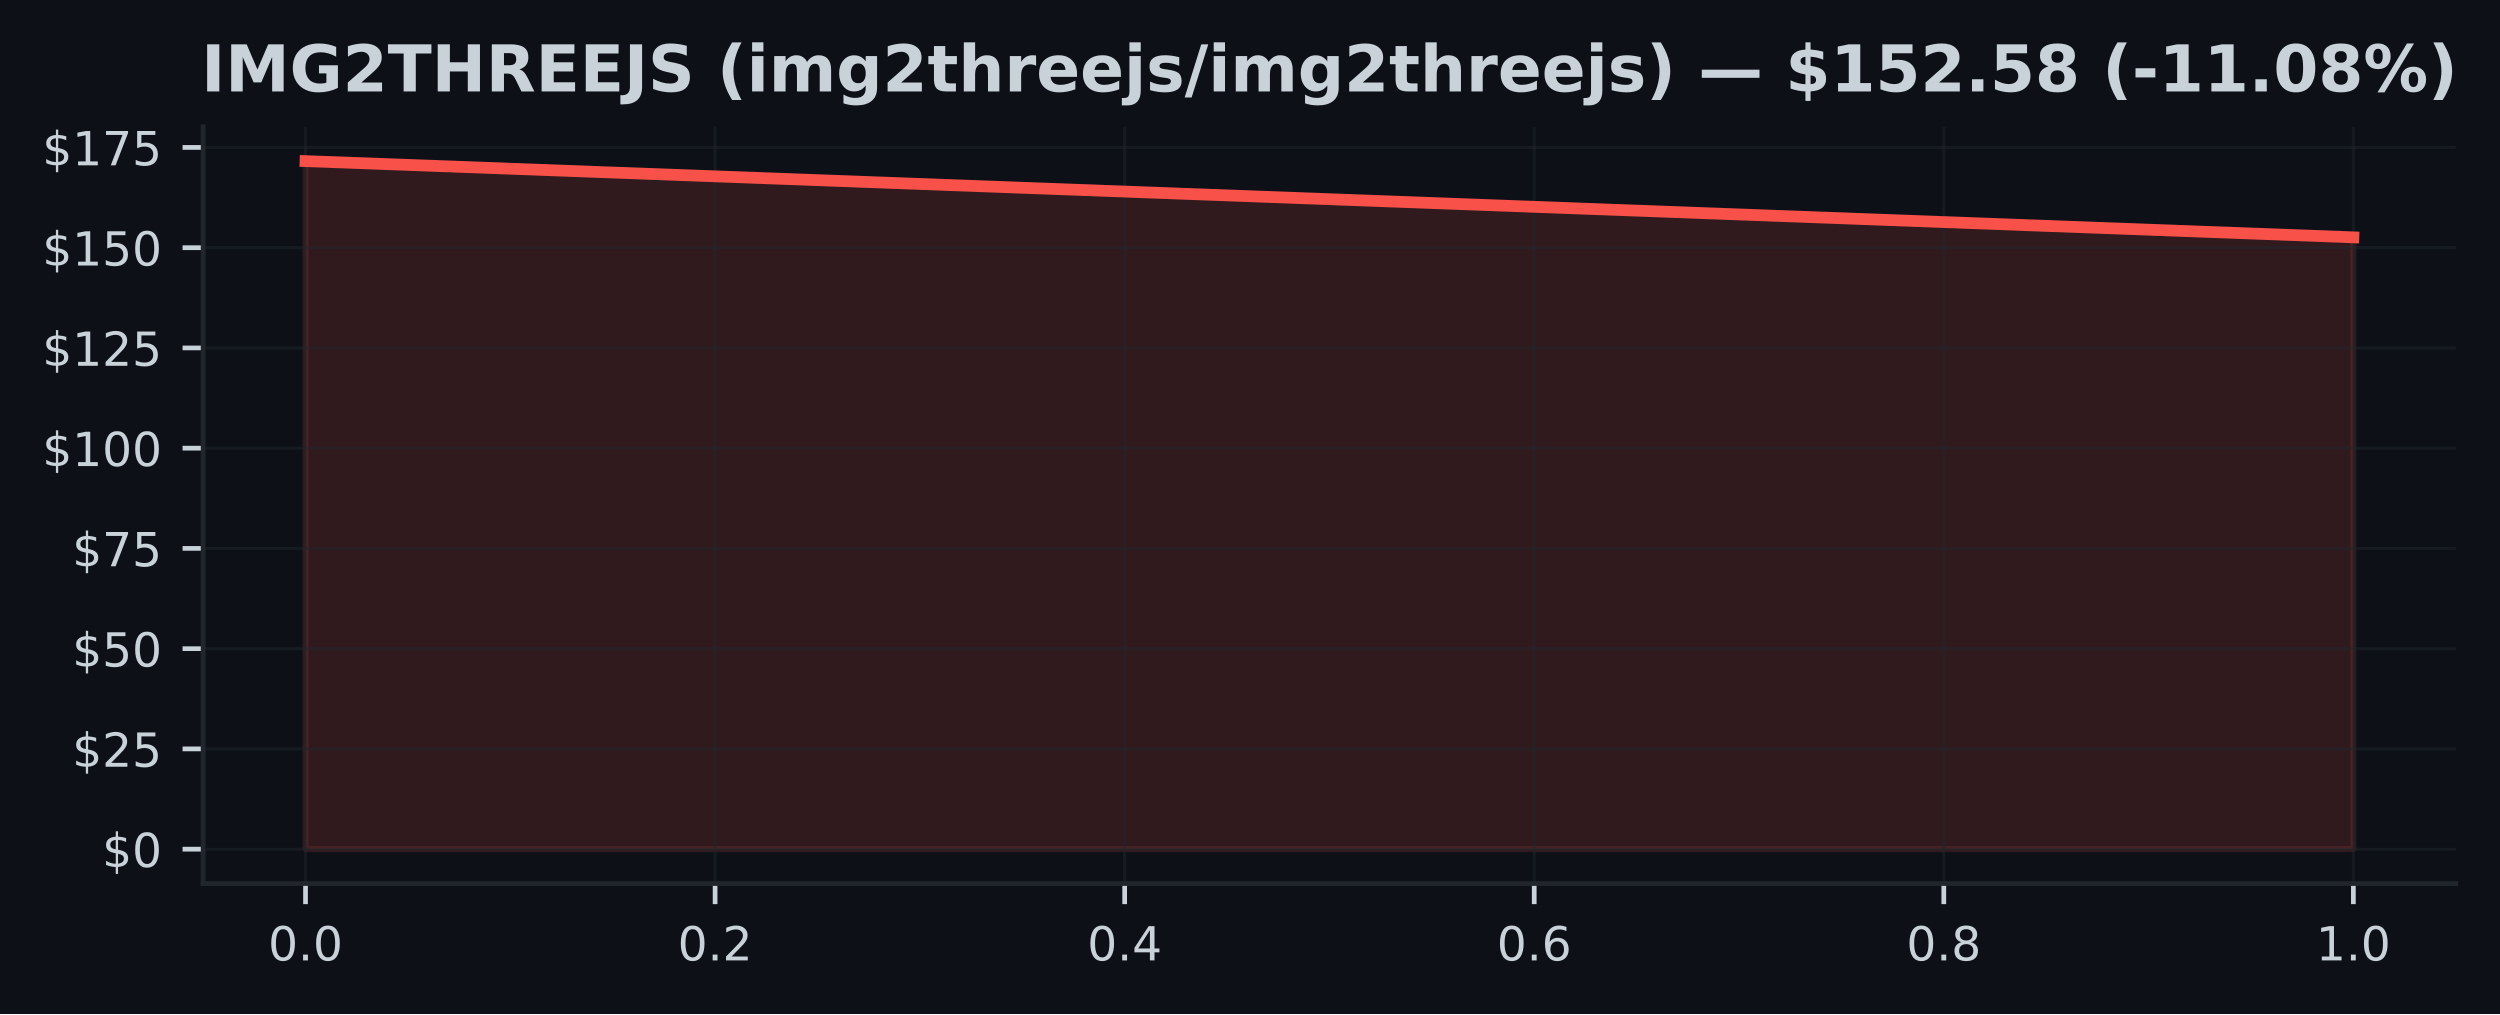
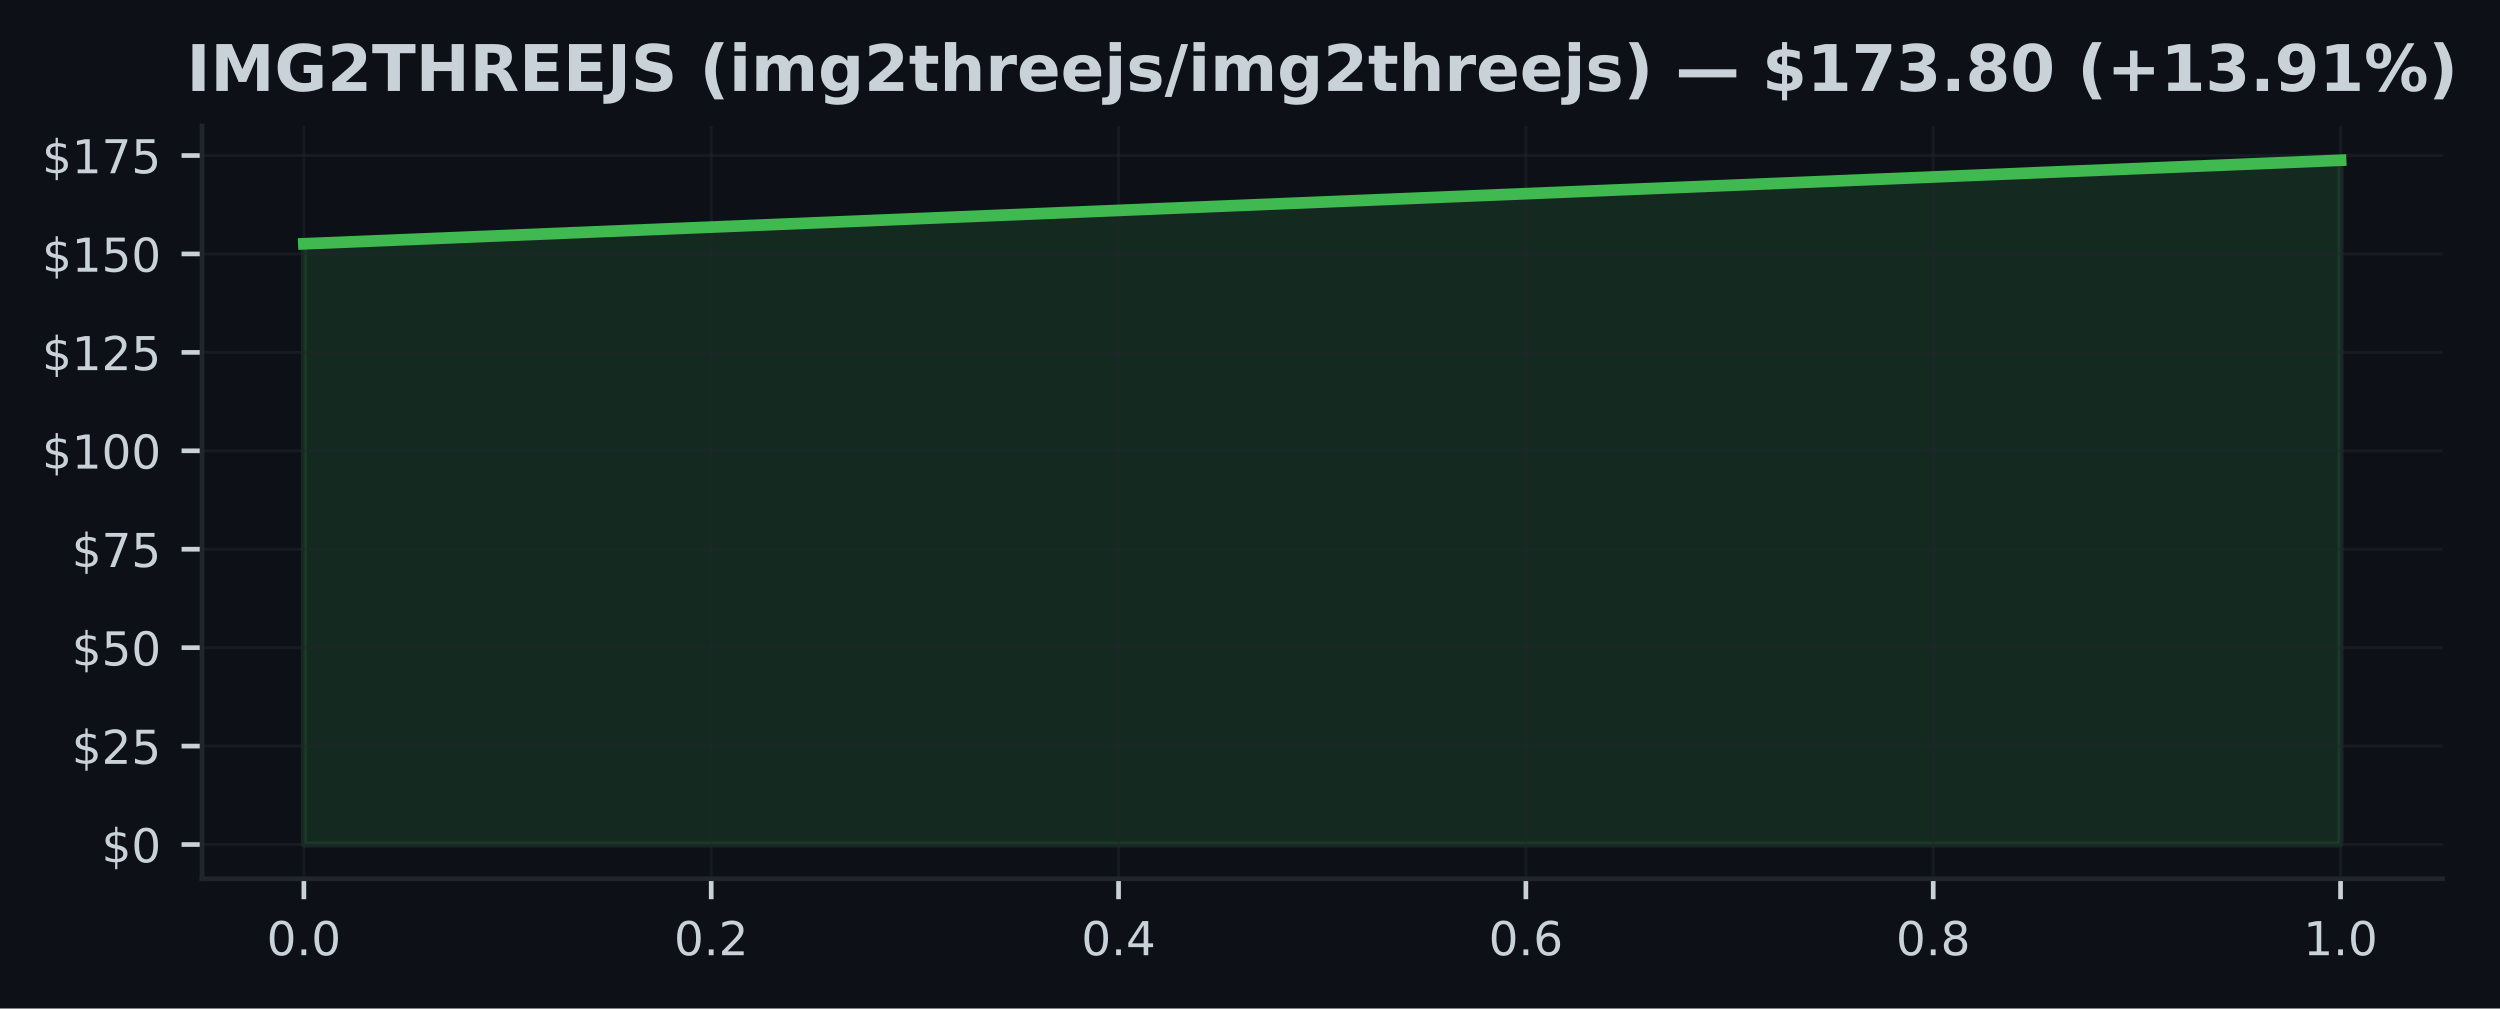
- <svg xmlns="http://www.w3.org/2000/svg" xmlns:xlink="http://www.w3.org/1999/xlink" width="425.327pt" height="172.518pt" viewBox="0 0 425.327 172.518" version="1.1">
+ <svg xmlns="http://www.w3.org/2000/svg" xmlns:xlink="http://www.w3.org/1999/xlink" width="427.654pt" height="172.518pt" viewBox="0 0 427.654 172.518" version="1.1">
  <defs>
    <style type="text/css">*{stroke-linejoin: round; stroke-linecap: butt}</style>
  </defs>
  <g id="figure_1">
    <g id="patch_1">
-       <path d="M 0 172.518  L 425.327 172.518  L 425.327 0  L 0 0  z " style="fill: #0d1117" />
+       <path d="M 0 172.518  L 427.654 172.518  L 427.654 0  L 0 0  z " style="fill: #0d1117" />
    </g>
    <g id="axes_1">
      <g id="patch_2">
        <path d="M 34.56 150.318  L 417.8 150.318  L 417.8 21.558  L 34.56 21.558  z " style="fill: #0d1117" />
      </g>
      <g id="FillBetweenPolyCollection_1">
        <defs>
-           <path id="m1c46c7c041" d="M 51.98 -28.053  L 51.98 -145.107  L 400.38 -132.139  L 400.38 -28.053  L 400.38 -28.053  L 51.98 -28.053  z " style="stroke: #f85149; stroke-opacity: 0.15" />
+           <path id="m01fd6d831d" d="M 51.98 -28.053  L 51.98 -130.816  L 400.38 -145.107  L 400.38 -28.053  L 400.38 -28.053  L 51.98 -28.053  z " style="stroke: #3fb950; stroke-opacity: 0.15" />
        </defs>
-         <g clip-path="url(#pf8be96476d)">
-           <use xlink:href="#m1c46c7c041" x="0" y="172.518" style="fill: #f85149; fill-opacity: 0.15; stroke: #f85149; stroke-opacity: 0.15" />
+         <g clip-path="url(#p900376a7cc)">
+           <use xlink:href="#m01fd6d831d" x="0" y="172.518" style="fill: #3fb950; fill-opacity: 0.15; stroke: #3fb950; stroke-opacity: 0.15" />
        </g>
      </g>
      <g id="matplotlib.axis_1">
        <g id="xtick_1">
          <g id="line2d_1">
-             <path d="M 51.98 150.318  L 51.98 21.558  " clip-path="url(#pf8be96476d)" style="fill: none; stroke: #21262d; stroke-opacity: 0.5; stroke-width: 0.5; stroke-linecap: square" />
+             <path d="M 51.98 150.318  L 51.98 21.558  " clip-path="url(#p900376a7cc)" style="fill: none; stroke: #21262d; stroke-opacity: 0.5; stroke-width: 0.5; stroke-linecap: square" />
          </g>
          <g id="line2d_2">
            <defs>
-               <path id="mcbb65f4a4f" d="M 0 0  L 0 3.5  " style="stroke: #c9d1d9; stroke-width: 0.8" />
+               <path id="mf1c845f19f" d="M 0 0  L 0 3.5  " style="stroke: #c9d1d9; stroke-width: 0.8" />
            </defs>
            <g>
-               <use xlink:href="#mcbb65f4a4f" x="51.98" y="150.318" style="fill: #c9d1d9; stroke: #c9d1d9; stroke-width: 0.8" />
+               <use xlink:href="#mf1c845f19f" x="51.98" y="150.318" style="fill: #c9d1d9; stroke: #c9d1d9; stroke-width: 0.8" />
            </g>
          </g>
          <g id="text_1">
            <g style="fill: #c9d1d9" transform="translate(45.61875 163.3964) scale(0.08 -0.08)">
              <defs>
                <path id="DejaVuSans-13" d="M 2034 4250  Q 1547 4250 1301 3770  Q 1056 3291 1056 2328  Q 1056 1369 1301 889  Q 1547 409 2034 409  Q 2525 409 2770 889  Q 3016 1369 3016 2328  Q 3016 3291 2770 3770  Q 2525 4250 2034 4250  z M 2034 4750  Q 2819 4750 3233 4129  Q 3647 3509 3647 2328  Q 3647 1150 3233 529  Q 2819 -91 2034 -91  Q 1250 -91 836 529  Q 422 1150 422 2328  Q 422 3509 836 4129  Q 1250 4750 2034 4750  z " transform="scale(0.015625)" />
                <path id="DejaVuSans-11" d="M 684 794  L 1344 794  L 1344 0  L 684 0  L 684 794  z " transform="scale(0.015625)" />
              </defs>
              <use xlink:href="#DejaVuSans-13" />
              <use xlink:href="#DejaVuSans-11" transform="translate(63.625 0)" />
              <use xlink:href="#DejaVuSans-13" transform="translate(95.40625 0)" />
            </g>
          </g>
        </g>
        <g id="xtick_2">
          <g id="line2d_3">
-             <path d="M 121.66 150.318  L 121.66 21.558  " clip-path="url(#pf8be96476d)" style="fill: none; stroke: #21262d; stroke-opacity: 0.5; stroke-width: 0.5; stroke-linecap: square" />
+             <path d="M 121.66 150.318  L 121.66 21.558  " clip-path="url(#p900376a7cc)" style="fill: none; stroke: #21262d; stroke-opacity: 0.5; stroke-width: 0.5; stroke-linecap: square" />
          </g>
          <g id="line2d_4">
            <g>
-               <use xlink:href="#mcbb65f4a4f" x="121.66" y="150.318" style="fill: #c9d1d9; stroke: #c9d1d9; stroke-width: 0.8" />
+               <use xlink:href="#mf1c845f19f" x="121.66" y="150.318" style="fill: #c9d1d9; stroke: #c9d1d9; stroke-width: 0.8" />
            </g>
          </g>
          <g id="text_2">
            <g style="fill: #c9d1d9" transform="translate(115.2987 163.3964) scale(0.08 -0.08)">
              <defs>
                <path id="DejaVuSans-15" d="M 1228 531  L 3431 531  L 3431 0  L 469 0  L 469 531  Q 828 903 1448 1529  Q 2069 2156 2228 2338  Q 2531 2678 2651 2914  Q 2772 3150 2772 3378  Q 2772 3750 2511 3984  Q 2250 4219 1831 4219  Q 1534 4219 1204 4116  Q 875 4013 500 3803  L 500 4441  Q 881 4594 1212 4672  Q 1544 4750 1819 4750  Q 2544 4750 2975 4387  Q 3406 4025 3406 3419  Q 3406 3131 3298 2873  Q 3191 2616 2906 2266  Q 2828 2175 2409 1742  Q 1991 1309 1228 531  z " transform="scale(0.015625)" />
              </defs>
              <use xlink:href="#DejaVuSans-13" />
              <use xlink:href="#DejaVuSans-11" transform="translate(63.625 0)" />
              <use xlink:href="#DejaVuSans-15" transform="translate(95.40625 0)" />
            </g>
          </g>
        </g>
        <g id="xtick_3">
          <g id="line2d_5">
-             <path d="M 191.34 150.318  L 191.34 21.558  " clip-path="url(#pf8be96476d)" style="fill: none; stroke: #21262d; stroke-opacity: 0.5; stroke-width: 0.5; stroke-linecap: square" />
+             <path d="M 191.34 150.318  L 191.34 21.558  " clip-path="url(#p900376a7cc)" style="fill: none; stroke: #21262d; stroke-opacity: 0.5; stroke-width: 0.5; stroke-linecap: square" />
          </g>
          <g id="line2d_6">
            <g>
-               <use xlink:href="#mcbb65f4a4f" x="191.34" y="150.318" style="fill: #c9d1d9; stroke: #c9d1d9; stroke-width: 0.8" />
+               <use xlink:href="#mf1c845f19f" x="191.34" y="150.318" style="fill: #c9d1d9; stroke: #c9d1d9; stroke-width: 0.8" />
            </g>
          </g>
          <g id="text_3">
            <g style="fill: #c9d1d9" transform="translate(184.9787 163.3964) scale(0.08 -0.08)">
              <defs>
                <path id="DejaVuSans-17" d="M 2419 4116  L 825 1625  L 2419 1625  L 2419 4116  z M 2253 4666  L 3047 4666  L 3047 1625  L 3713 1625  L 3713 1100  L 3047 1100  L 3047 0  L 2419 0  L 2419 1100  L 313 1100  L 313 1709  L 2253 4666  z " transform="scale(0.015625)" />
              </defs>
              <use xlink:href="#DejaVuSans-13" />
              <use xlink:href="#DejaVuSans-11" transform="translate(63.625 0)" />
              <use xlink:href="#DejaVuSans-17" transform="translate(95.40625 0)" />
            </g>
          </g>
        </g>
        <g id="xtick_4">
          <g id="line2d_7">
-             <path d="M 261.02 150.318  L 261.02 21.558  " clip-path="url(#pf8be96476d)" style="fill: none; stroke: #21262d; stroke-opacity: 0.5; stroke-width: 0.5; stroke-linecap: square" />
+             <path d="M 261.02 150.318  L 261.02 21.558  " clip-path="url(#p900376a7cc)" style="fill: none; stroke: #21262d; stroke-opacity: 0.5; stroke-width: 0.5; stroke-linecap: square" />
          </g>
          <g id="line2d_8">
            <g>
-               <use xlink:href="#mcbb65f4a4f" x="261.02" y="150.318" style="fill: #c9d1d9; stroke: #c9d1d9; stroke-width: 0.8" />
+               <use xlink:href="#mf1c845f19f" x="261.02" y="150.318" style="fill: #c9d1d9; stroke: #c9d1d9; stroke-width: 0.8" />
            </g>
          </g>
          <g id="text_4">
            <g style="fill: #c9d1d9" transform="translate(254.6587 163.3964) scale(0.08 -0.08)">
              <defs>
                <path id="DejaVuSans-19" d="M 2113 2584  Q 1688 2584 1439 2293  Q 1191 2003 1191 1497  Q 1191 994 1439 701  Q 1688 409 2113 409  Q 2538 409 2786 701  Q 3034 994 3034 1497  Q 3034 2003 2786 2293  Q 2538 2584 2113 2584  z M 3366 4563  L 3366 3988  Q 3128 4100 2886 4159  Q 2644 4219 2406 4219  Q 1781 4219 1451 3797  Q 1122 3375 1075 2522  Q 1259 2794 1537 2939  Q 1816 3084 2150 3084  Q 2853 3084 3261 2657  Q 3669 2231 3669 1497  Q 3669 778 3244 343  Q 2819 -91 2113 -91  Q 1303 -91 875 529  Q 447 1150 447 2328  Q 447 3434 972 4092  Q 1497 4750 2381 4750  Q 2619 4750 2861 4703  Q 3103 4656 3366 4563  z " transform="scale(0.015625)" />
              </defs>
              <use xlink:href="#DejaVuSans-13" />
              <use xlink:href="#DejaVuSans-11" transform="translate(63.625 0)" />
              <use xlink:href="#DejaVuSans-19" transform="translate(95.40625 0)" />
            </g>
          </g>
        </g>
        <g id="xtick_5">
          <g id="line2d_9">
-             <path d="M 330.7 150.318  L 330.7 21.558  " clip-path="url(#pf8be96476d)" style="fill: none; stroke: #21262d; stroke-opacity: 0.5; stroke-width: 0.5; stroke-linecap: square" />
+             <path d="M 330.7 150.318  L 330.7 21.558  " clip-path="url(#p900376a7cc)" style="fill: none; stroke: #21262d; stroke-opacity: 0.5; stroke-width: 0.5; stroke-linecap: square" />
          </g>
          <g id="line2d_10">
            <g>
-               <use xlink:href="#mcbb65f4a4f" x="330.7" y="150.318" style="fill: #c9d1d9; stroke: #c9d1d9; stroke-width: 0.8" />
+               <use xlink:href="#mf1c845f19f" x="330.7" y="150.318" style="fill: #c9d1d9; stroke: #c9d1d9; stroke-width: 0.8" />
            </g>
          </g>
          <g id="text_5">
            <g style="fill: #c9d1d9" transform="translate(324.3388 163.3964) scale(0.08 -0.08)">
              <defs>
                <path id="DejaVuSans-1b" d="M 2034 2216  Q 1584 2216 1326 1975  Q 1069 1734 1069 1313  Q 1069 891 1326 650  Q 1584 409 2034 409  Q 2484 409 2743 651  Q 3003 894 3003 1313  Q 3003 1734 2745 1975  Q 2488 2216 2034 2216  z M 1403 2484  Q 997 2584 770 2862  Q 544 3141 544 3541  Q 544 4100 942 4425  Q 1341 4750 2034 4750  Q 2731 4750 3128 4425  Q 3525 4100 3525 3541  Q 3525 3141 3298 2862  Q 3072 2584 2669 2484  Q 3125 2378 3379 2068  Q 3634 1759 3634 1313  Q 3634 634 3220 271  Q 2806 -91 2034 -91  Q 1263 -91 848 271  Q 434 634 434 1313  Q 434 1759 690 2068  Q 947 2378 1403 2484  z M 1172 3481  Q 1172 3119 1398 2916  Q 1625 2713 2034 2713  Q 2441 2713 2670 2916  Q 2900 3119 2900 3481  Q 2900 3844 2670 4047  Q 2441 4250 2034 4250  Q 1625 4250 1398 4047  Q 1172 3844 1172 3481  z " transform="scale(0.015625)" />
              </defs>
              <use xlink:href="#DejaVuSans-13" />
              <use xlink:href="#DejaVuSans-11" transform="translate(63.625 0)" />
              <use xlink:href="#DejaVuSans-1b" transform="translate(95.40625 0)" />
            </g>
          </g>
        </g>
        <g id="xtick_6">
          <g id="line2d_11">
-             <path d="M 400.38 150.318  L 400.38 21.558  " clip-path="url(#pf8be96476d)" style="fill: none; stroke: #21262d; stroke-opacity: 0.5; stroke-width: 0.5; stroke-linecap: square" />
+             <path d="M 400.38 150.318  L 400.38 21.558  " clip-path="url(#p900376a7cc)" style="fill: none; stroke: #21262d; stroke-opacity: 0.5; stroke-width: 0.5; stroke-linecap: square" />
          </g>
          <g id="line2d_12">
            <g>
-               <use xlink:href="#mcbb65f4a4f" x="400.38" y="150.318" style="fill: #c9d1d9; stroke: #c9d1d9; stroke-width: 0.8" />
+               <use xlink:href="#mf1c845f19f" x="400.38" y="150.318" style="fill: #c9d1d9; stroke: #c9d1d9; stroke-width: 0.8" />
            </g>
          </g>
          <g id="text_6">
            <g style="fill: #c9d1d9" transform="translate(394.0188 163.3964) scale(0.08 -0.08)">
              <defs>
                <path id="DejaVuSans-14" d="M 794 531  L 1825 531  L 1825 4091  L 703 3866  L 703 4441  L 1819 4666  L 2450 4666  L 2450 531  L 3481 531  L 3481 0  L 794 0  L 794 531  z " transform="scale(0.015625)" />
              </defs>
              <use xlink:href="#DejaVuSans-14" />
              <use xlink:href="#DejaVuSans-11" transform="translate(63.625 0)" />
              <use xlink:href="#DejaVuSans-13" transform="translate(95.40625 0)" />
            </g>
          </g>
        </g>
      </g>
      <g id="matplotlib.axis_2">
        <g id="ytick_1">
          <g id="line2d_13">
-             <path d="M 34.56 144.466  L 417.8 144.466  " clip-path="url(#pf8be96476d)" style="fill: none; stroke: #21262d; stroke-opacity: 0.5; stroke-width: 0.5; stroke-linecap: square" />
+             <path d="M 34.56 144.466  L 417.8 144.466  " clip-path="url(#p900376a7cc)" style="fill: none; stroke: #21262d; stroke-opacity: 0.5; stroke-width: 0.5; stroke-linecap: square" />
          </g>
          <g id="line2d_14">
            <defs>
-               <path id="maf146d79c9" d="M 0 0  L -3.5 0  " style="stroke: #c9d1d9; stroke-width: 0.8" />
+               <path id="m20db7f27d9" d="M 0 0  L -3.5 0  " style="stroke: #c9d1d9; stroke-width: 0.8" />
            </defs>
            <g>
-               <use xlink:href="#maf146d79c9" x="34.56" y="144.466" style="fill: #c9d1d9; stroke: #c9d1d9; stroke-width: 0.8" />
+               <use xlink:href="#m20db7f27d9" x="34.56" y="144.466" style="fill: #c9d1d9; stroke: #c9d1d9; stroke-width: 0.8" />
            </g>
          </g>
          <g id="text_7">
            <g style="fill: #c9d1d9" transform="translate(17.38 147.5049) scale(0.08 -0.08)">
              <defs>
                <path id="DejaVuSans-7" d="M 2163 -941  L 1850 -941  L 1847 0  Q 1519 6 1191 76  Q 863 147 531 288  L 531 850  Q 850 650 1176 548  Q 1503 447 1850 444  L 1850 1869  Q 1159 1981 845 2250  Q 531 2519 531 2988  Q 531 3497 872 3790  Q 1213 4084 1850 4128  L 1850 4863  L 2163 4863  L 2163 4138  Q 2453 4125 2725 4076  Q 2997 4028 3256 3944  L 3256 3397  Q 2997 3528 2723 3600  Q 2450 3672 2163 3684  L 2163 2350  Q 2872 2241 3206 1959  Q 3541 1678 3541 1191  Q 3541 663 3186 358  Q 2831 53 2163 6  L 2163 -941  z M 1850 2406  L 1850 3688  Q 1488 3647 1297 3481  Q 1106 3316 1106 3041  Q 1106 2772 1282 2622  Q 1459 2472 1850 2406  z M 2163 1806  L 2163 453  Q 2559 506 2761 678  Q 2963 850 2963 1131  Q 2963 1406 2770 1568  Q 2578 1731 2163 1806  z " transform="scale(0.015625)" />
              </defs>
              <use xlink:href="#DejaVuSans-7" />
              <use xlink:href="#DejaVuSans-13" transform="translate(63.625 0)" />
            </g>
          </g>
        </g>
        <g id="ytick_2">
          <g id="line2d_15">
-             <path d="M 34.56 127.411  L 417.8 127.411  " clip-path="url(#pf8be96476d)" style="fill: none; stroke: #21262d; stroke-opacity: 0.5; stroke-width: 0.5; stroke-linecap: square" />
+             <path d="M 34.56 127.628  L 417.8 127.628  " clip-path="url(#p900376a7cc)" style="fill: none; stroke: #21262d; stroke-opacity: 0.5; stroke-width: 0.5; stroke-linecap: square" />
          </g>
          <g id="line2d_16">
            <g>
-               <use xlink:href="#maf146d79c9" x="34.56" y="127.411" style="fill: #c9d1d9; stroke: #c9d1d9; stroke-width: 0.8" />
+               <use xlink:href="#m20db7f27d9" x="34.56" y="127.628" style="fill: #c9d1d9; stroke: #c9d1d9; stroke-width: 0.8" />
            </g>
          </g>
          <g id="text_8">
-             <g style="fill: #c9d1d9" transform="translate(12.29 130.4505) scale(0.08 -0.08)">
+             <g style="fill: #c9d1d9" transform="translate(12.29 130.6674) scale(0.08 -0.08)">
              <defs>
                <path id="DejaVuSans-18" d="M 691 4666  L 3169 4666  L 3169 4134  L 1269 4134  L 1269 2991  Q 1406 3038 1543 3061  Q 1681 3084 1819 3084  Q 2600 3084 3056 2656  Q 3513 2228 3513 1497  Q 3513 744 3044 326  Q 2575 -91 1722 -91  Q 1428 -91 1123 -41  Q 819 9 494 109  L 494 744  Q 775 591 1075 516  Q 1375 441 1709 441  Q 2250 441 2565 725  Q 2881 1009 2881 1497  Q 2881 1984 2565 2268  Q 2250 2553 1709 2553  Q 1456 2553 1204 2497  Q 953 2441 691 2322  L 691 4666  z " transform="scale(0.015625)" />
              </defs>
              <use xlink:href="#DejaVuSans-7" />
              <use xlink:href="#DejaVuSans-15" transform="translate(63.625 0)" />
              <use xlink:href="#DejaVuSans-18" transform="translate(127.25 0)" />
            </g>
          </g>
        </g>
        <g id="ytick_3">
          <g id="line2d_17">
-             <path d="M 34.56 110.357  L 417.8 110.357  " clip-path="url(#pf8be96476d)" style="fill: none; stroke: #21262d; stroke-opacity: 0.5; stroke-width: 0.5; stroke-linecap: square" />
+             <path d="M 34.56 110.79  L 417.8 110.79  " clip-path="url(#p900376a7cc)" style="fill: none; stroke: #21262d; stroke-opacity: 0.5; stroke-width: 0.5; stroke-linecap: square" />
          </g>
          <g id="line2d_18">
            <g>
-               <use xlink:href="#maf146d79c9" x="34.56" y="110.357" style="fill: #c9d1d9; stroke: #c9d1d9; stroke-width: 0.8" />
+               <use xlink:href="#m20db7f27d9" x="34.56" y="110.79" style="fill: #c9d1d9; stroke: #c9d1d9; stroke-width: 0.8" />
            </g>
          </g>
          <g id="text_9">
-             <g style="fill: #c9d1d9" transform="translate(12.29 113.3961) scale(0.08 -0.08)">
+             <g style="fill: #c9d1d9" transform="translate(12.29 113.8299) scale(0.08 -0.08)">
              <use xlink:href="#DejaVuSans-7" />
              <use xlink:href="#DejaVuSans-18" transform="translate(63.625 0)" />
              <use xlink:href="#DejaVuSans-13" transform="translate(127.25 0)" />
            </g>
          </g>
        </g>
        <g id="ytick_4">
          <g id="line2d_19">
-             <path d="M 34.56 93.302  L 417.8 93.302  " clip-path="url(#pf8be96476d)" style="fill: none; stroke: #21262d; stroke-opacity: 0.5; stroke-width: 0.5; stroke-linecap: square" />
+             <path d="M 34.56 93.953  L 417.8 93.953  " clip-path="url(#p900376a7cc)" style="fill: none; stroke: #21262d; stroke-opacity: 0.5; stroke-width: 0.5; stroke-linecap: square" />
          </g>
          <g id="line2d_20">
            <g>
-               <use xlink:href="#maf146d79c9" x="34.56" y="93.302" style="fill: #c9d1d9; stroke: #c9d1d9; stroke-width: 0.8" />
+               <use xlink:href="#m20db7f27d9" x="34.56" y="93.953" style="fill: #c9d1d9; stroke: #c9d1d9; stroke-width: 0.8" />
            </g>
          </g>
          <g id="text_10">
-             <g style="fill: #c9d1d9" transform="translate(12.29 96.34174) scale(0.08 -0.08)">
+             <g style="fill: #c9d1d9" transform="translate(12.29 96.99232) scale(0.08 -0.08)">
              <defs>
                <path id="DejaVuSans-1a" d="M 525 4666  L 3525 4666  L 3525 4397  L 1831 0  L 1172 0  L 2766 4134  L 525 4134  L 525 4666  z " transform="scale(0.015625)" />
              </defs>
              <use xlink:href="#DejaVuSans-7" />
              <use xlink:href="#DejaVuSans-1a" transform="translate(63.625 0)" />
              <use xlink:href="#DejaVuSans-18" transform="translate(127.25 0)" />
            </g>
          </g>
        </g>
        <g id="ytick_5">
          <g id="line2d_21">
-             <path d="M 34.56 76.248  L 417.8 76.248  " clip-path="url(#pf8be96476d)" style="fill: none; stroke: #21262d; stroke-opacity: 0.5; stroke-width: 0.5; stroke-linecap: square" />
+             <path d="M 34.56 77.115  L 417.8 77.115  " clip-path="url(#p900376a7cc)" style="fill: none; stroke: #21262d; stroke-opacity: 0.5; stroke-width: 0.5; stroke-linecap: square" />
          </g>
          <g id="line2d_22">
            <g>
-               <use xlink:href="#maf146d79c9" x="34.56" y="76.248" style="fill: #c9d1d9; stroke: #c9d1d9; stroke-width: 0.8" />
+               <use xlink:href="#m20db7f27d9" x="34.56" y="77.115" style="fill: #c9d1d9; stroke: #c9d1d9; stroke-width: 0.8" />
            </g>
          </g>
          <g id="text_11">
-             <g style="fill: #c9d1d9" transform="translate(7.2 79.28735) scale(0.08 -0.08)">
+             <g style="fill: #c9d1d9" transform="translate(7.2 80.15479) scale(0.08 -0.08)">
              <use xlink:href="#DejaVuSans-7" />
              <use xlink:href="#DejaVuSans-14" transform="translate(63.625 0)" />
              <use xlink:href="#DejaVuSans-13" transform="translate(127.25 0)" />
              <use xlink:href="#DejaVuSans-13" transform="translate(190.875 0)" />
            </g>
          </g>
        </g>
        <g id="ytick_6">
          <g id="line2d_23">
-             <path d="M 34.56 59.194  L 417.8 59.194  " clip-path="url(#pf8be96476d)" style="fill: none; stroke: #21262d; stroke-opacity: 0.5; stroke-width: 0.5; stroke-linecap: square" />
+             <path d="M 34.56 60.278  L 417.8 60.278  " clip-path="url(#p900376a7cc)" style="fill: none; stroke: #21262d; stroke-opacity: 0.5; stroke-width: 0.5; stroke-linecap: square" />
          </g>
          <g id="line2d_24">
            <g>
-               <use xlink:href="#maf146d79c9" x="34.56" y="59.194" style="fill: #c9d1d9; stroke: #c9d1d9; stroke-width: 0.8" />
+               <use xlink:href="#m20db7f27d9" x="34.56" y="60.278" style="fill: #c9d1d9; stroke: #c9d1d9; stroke-width: 0.8" />
            </g>
          </g>
          <g id="text_12">
-             <g style="fill: #c9d1d9" transform="translate(7.2 62.23295) scale(0.08 -0.08)">
+             <g style="fill: #c9d1d9" transform="translate(7.2 63.31725) scale(0.08 -0.08)">
              <use xlink:href="#DejaVuSans-7" />
              <use xlink:href="#DejaVuSans-14" transform="translate(63.625 0)" />
              <use xlink:href="#DejaVuSans-15" transform="translate(127.25 0)" />
              <use xlink:href="#DejaVuSans-18" transform="translate(190.875 0)" />
            </g>
          </g>
        </g>
        <g id="ytick_7">
          <g id="line2d_25">
-             <path d="M 34.56 42.139  L 417.8 42.139  " clip-path="url(#pf8be96476d)" style="fill: none; stroke: #21262d; stroke-opacity: 0.5; stroke-width: 0.5; stroke-linecap: square" />
+             <path d="M 34.56 43.44  L 417.8 43.44  " clip-path="url(#p900376a7cc)" style="fill: none; stroke: #21262d; stroke-opacity: 0.5; stroke-width: 0.5; stroke-linecap: square" />
          </g>
          <g id="line2d_26">
            <g>
-               <use xlink:href="#maf146d79c9" x="34.56" y="42.139" style="fill: #c9d1d9; stroke: #c9d1d9; stroke-width: 0.8" />
+               <use xlink:href="#m20db7f27d9" x="34.56" y="43.44" style="fill: #c9d1d9; stroke: #c9d1d9; stroke-width: 0.8" />
            </g>
          </g>
          <g id="text_13">
-             <g style="fill: #c9d1d9" transform="translate(7.2 45.17856) scale(0.08 -0.08)">
+             <g style="fill: #c9d1d9" transform="translate(7.2 46.47972) scale(0.08 -0.08)">
              <use xlink:href="#DejaVuSans-7" />
              <use xlink:href="#DejaVuSans-14" transform="translate(63.625 0)" />
              <use xlink:href="#DejaVuSans-18" transform="translate(127.25 0)" />
              <use xlink:href="#DejaVuSans-13" transform="translate(190.875 0)" />
            </g>
          </g>
        </g>
        <g id="ytick_8">
          <g id="line2d_27">
-             <path d="M 34.56 25.085  L 417.8 25.085  " clip-path="url(#pf8be96476d)" style="fill: none; stroke: #21262d; stroke-opacity: 0.5; stroke-width: 0.5; stroke-linecap: square" />
+             <path d="M 34.56 26.603  L 417.8 26.603  " clip-path="url(#p900376a7cc)" style="fill: none; stroke: #21262d; stroke-opacity: 0.5; stroke-width: 0.5; stroke-linecap: square" />
          </g>
          <g id="line2d_28">
            <g>
-               <use xlink:href="#maf146d79c9" x="34.56" y="25.085" style="fill: #c9d1d9; stroke: #c9d1d9; stroke-width: 0.8" />
+               <use xlink:href="#m20db7f27d9" x="34.56" y="26.603" style="fill: #c9d1d9; stroke: #c9d1d9; stroke-width: 0.8" />
            </g>
          </g>
          <g id="text_14">
-             <g style="fill: #c9d1d9" transform="translate(7.2 28.12416) scale(0.08 -0.08)">
+             <g style="fill: #c9d1d9" transform="translate(7.2 29.64218) scale(0.08 -0.08)">
              <use xlink:href="#DejaVuSans-7" />
              <use xlink:href="#DejaVuSans-14" transform="translate(63.625 0)" />
              <use xlink:href="#DejaVuSans-1a" transform="translate(127.25 0)" />
              <use xlink:href="#DejaVuSans-18" transform="translate(190.875 0)" />
            </g>
          </g>
        </g>
      </g>
      <g id="line2d_29">
-         <path d="M 51.98 27.411  L 400.38 40.379  " clip-path="url(#pf8be96476d)" style="fill: none; stroke: #f85149; stroke-width: 2; stroke-linecap: square" />
+         <path d="M 51.98 41.703  L 400.38 27.411  " clip-path="url(#p900376a7cc)" style="fill: none; stroke: #3fb950; stroke-width: 2; stroke-linecap: square" />
      </g>
      <g id="patch_3">
        <path d="M 34.56 150.318  L 34.56 21.558  " style="fill: none; stroke: #21262d; stroke-width: 0.8; stroke-linejoin: miter; stroke-linecap: square" />
      </g>
      <g id="patch_4">
        <path d="M 34.56 150.318  L 417.8 150.318  " style="fill: none; stroke: #21262d; stroke-width: 0.8; stroke-linejoin: miter; stroke-linecap: square" />
      </g>
      <g id="text_15">
-         <g style="fill: #c9d1d9" transform="translate(34.23258 15.55828) scale(0.11 -0.11)">
+         <g style="fill: #c9d1d9" transform="translate(31.90625 15.55828) scale(0.11 -0.11)">
          <defs>
            <path id="DejaVuSans-Bold-2c" d="M 588 4666  L 1791 4666  L 1791 0  L 588 0  L 588 4666  z " transform="scale(0.015625)" />
            <path id="DejaVuSans-Bold-30" d="M 588 4666  L 2119 4666  L 3181 2169  L 4250 4666  L 5778 4666  L 5778 0  L 4641 0  L 4641 3413  L 3566 897  L 2803 897  L 1728 3413  L 1728 0  L 588 0  L 588 4666  z " transform="scale(0.015625)" />
            <path id="DejaVuSans-Bold-2a" d="M 4781 347  Q 4331 128 3847 18  Q 3363 -91 2847 -91  Q 1681 -91 1000 561  Q 319 1213 319 2328  Q 319 3456 1012 4103  Q 1706 4750 2913 4750  Q 3378 4750 3804 4662  Q 4231 4575 4609 4403  L 4609 3438  Q 4219 3659 3833 3768  Q 3447 3878 3059 3878  Q 2341 3878 1952 3476  Q 1563 3075 1563 2328  Q 1563 1588 1938 1184  Q 2313 781 3003 781  Q 3191 781 3352 804  Q 3513 828 3641 878  L 3641 1784  L 2906 1784  L 2906 2591  L 4781 2591  L 4781 347  z " transform="scale(0.015625)" />
            <path id="DejaVuSans-Bold-15" d="M 1844 884  L 3897 884  L 3897 0  L 506 0  L 506 884  L 2209 2388  Q 2438 2594 2547 2791  Q 2656 2988 2656 3200  Q 2656 3528 2436 3728  Q 2216 3928 1850 3928  Q 1569 3928 1234 3808  Q 900 3688 519 3450  L 519 4475  Q 925 4609 1322 4679  Q 1719 4750 2100 4750  Q 2938 4750 3402 4381  Q 3866 4013 3866 3353  Q 3866 2972 3669 2642  Q 3472 2313 2841 1759  L 1844 884  z " transform="scale(0.015625)" />
            <path id="DejaVuSans-Bold-37" d="M 31 4666  L 4331 4666  L 4331 3756  L 2784 3756  L 2784 0  L 1581 0  L 1581 3756  L 31 3756  L 31 4666  z " transform="scale(0.015625)" />
            <path id="DejaVuSans-Bold-2b" d="M 588 4666  L 1791 4666  L 1791 2888  L 3566 2888  L 3566 4666  L 4769 4666  L 4769 0  L 3566 0  L 3566 1978  L 1791 1978  L 1791 0  L 588 0  L 588 4666  z " transform="scale(0.015625)" />
            <path id="DejaVuSans-Bold-35" d="M 2297 2597  Q 2675 2597 2839 2737  Q 3003 2878 3003 3200  Q 3003 3519 2839 3656  Q 2675 3794 2297 3794  L 1791 3794  L 1791 2597  L 2297 2597  z M 1791 1766  L 1791 0  L 588 0  L 588 4666  L 2425 4666  Q 3347 4666 3776 4356  Q 4206 4047 4206 3378  Q 4206 2916 3982 2619  Q 3759 2322 3309 2181  Q 3556 2125 3751 1926  Q 3947 1728 4147 1325  L 4800 0  L 3519 0  L 2950 1159  Q 2778 1509 2601 1637  Q 2425 1766 2131 1766  L 1791 1766  z " transform="scale(0.015625)" />
            <path id="DejaVuSans-Bold-28" d="M 588 4666  L 3834 4666  L 3834 3756  L 1791 3756  L 1791 2888  L 3713 2888  L 3713 1978  L 1791 1978  L 1791 909  L 3903 909  L 3903 0  L 588 0  L 588 4666  z " transform="scale(0.015625)" />
            <path id="DejaVuSans-Bold-2d" d="M 588 4666  L 1791 4666  L 1791 453  Q 1791 -419 1317 -850  Q 844 -1281 -116 -1281  L -359 -1281  L -359 -372  L -172 -372  Q 203 -372 395 -162  Q 588 47 588 453  L 588 4666  z " transform="scale(0.015625)" />
            <path id="DejaVuSans-Bold-36" d="M 3834 4519  L 3834 3531  Q 3450 3703 3084 3790  Q 2719 3878 2394 3878  Q 1963 3878 1756 3759  Q 1550 3641 1550 3391  Q 1550 3203 1689 3098  Q 1828 2994 2194 2919  L 2706 2816  Q 3484 2659 3812 2340  Q 4141 2022 4141 1434  Q 4141 663 3683 286  Q 3225 -91 2284 -91  Q 1841 -91 1394 -6  Q 947 78 500 244  L 500 1259  Q 947 1022 1364 901  Q 1781 781 2169 781  Q 2563 781 2772 912  Q 2981 1044 2981 1288  Q 2981 1506 2839 1625  Q 2697 1744 2272 1838  L 1806 1941  Q 1106 2091 782 2419  Q 459 2747 459 3303  Q 459 4000 909 4375  Q 1359 4750 2203 4750  Q 2588 4750 2994 4692  Q 3400 4634 3834 4519  z " transform="scale(0.015625)" />
            <path id="DejaVuSans-Bold-3" transform="scale(0.015625)" />
            <path id="DejaVuSans-Bold-b" d="M 2413 -844  L 1484 -844  Q 1006 -72 778 623  Q 550 1319 550 2003  Q 550 2688 779 3389  Q 1009 4091 1484 4856  L 2413 4856  Q 2013 4116 1813 3408  Q 1613 2700 1613 2009  Q 1613 1319 1811 609  Q 2009 -100 2413 -844  z " transform="scale(0.015625)" />
            <path id="DejaVuSans-Bold-4c" d="M 538 3500  L 1656 3500  L 1656 0  L 538 0  L 538 3500  z M 538 4863  L 1656 4863  L 1656 3950  L 538 3950  L 538 4863  z " transform="scale(0.015625)" />
            <path id="DejaVuSans-Bold-50" d="M 3781 2919  Q 3994 3244 4286 3414  Q 4578 3584 4928 3584  Q 5531 3584 5847 3212  Q 6163 2841 6163 2131  L 6163 0  L 5038 0  L 5038 1825  Q 5041 1866 5042 1909  Q 5044 1953 5044 2034  Q 5044 2406 4934 2573  Q 4825 2741 4581 2741  Q 4263 2741 4089 2478  Q 3916 2216 3909 1719  L 3909 0  L 2784 0  L 2784 1825  Q 2784 2406 2684 2573  Q 2584 2741 2328 2741  Q 2006 2741 1831 2477  Q 1656 2213 1656 1722  L 1656 0  L 531 0  L 531 3500  L 1656 3500  L 1656 2988  Q 1863 3284 2130 3434  Q 2397 3584 2719 3584  Q 3081 3584 3359 3409  Q 3638 3234 3781 2919  z " transform="scale(0.015625)" />
            <path id="DejaVuSans-Bold-4a" d="M 2919 594  Q 2688 288 2409 144  Q 2131 0 1766 0  Q 1125 0 706 504  Q 288 1009 288 1791  Q 288 2575 706 3076  Q 1125 3578 1766 3578  Q 2131 3578 2409 3434  Q 2688 3291 2919 2981  L 2919 3500  L 4044 3500  L 4044 353  Q 4044 -491 3511 -936  Q 2978 -1381 1966 -1381  Q 1638 -1381 1331 -1331  Q 1025 -1281 716 -1178  L 716 -306  Q 1009 -475 1290 -558  Q 1572 -641 1856 -641  Q 2406 -641 2662 -400  Q 2919 -159 2919 353  L 2919 594  z M 2181 2772  Q 1834 2772 1640 2515  Q 1447 2259 1447 1791  Q 1447 1309 1634 1061  Q 1822 813 2181 813  Q 2531 813 2725 1069  Q 2919 1325 2919 1791  Q 2919 2259 2725 2515  Q 2531 2772 2181 2772  z " transform="scale(0.015625)" />
            <path id="DejaVuSans-Bold-57" d="M 1759 4494  L 1759 3500  L 2913 3500  L 2913 2700  L 1759 2700  L 1759 1216  Q 1759 972 1856 886  Q 1953 800 2241 800  L 2816 800  L 2816 0  L 1856 0  Q 1194 0 917 276  Q 641 553 641 1216  L 641 2700  L 84 2700  L 84 3500  L 641 3500  L 641 4494  L 1759 4494  z " transform="scale(0.015625)" />
            <path id="DejaVuSans-Bold-4b" d="M 4056 2131  L 4056 0  L 2931 0  L 2931 347  L 2931 1625  Q 2931 2084 2911 2256  Q 2891 2428 2841 2509  Q 2775 2619 2662 2680  Q 2550 2741 2406 2741  Q 2056 2741 1856 2470  Q 1656 2200 1656 1722  L 1656 0  L 538 0  L 538 4863  L 1656 4863  L 1656 2988  Q 1909 3294 2193 3439  Q 2478 3584 2822 3584  Q 3428 3584 3742 3212  Q 4056 2841 4056 2131  z " transform="scale(0.015625)" />
            <path id="DejaVuSans-Bold-55" d="M 3138 2547  Q 2991 2616 2845 2648  Q 2700 2681 2553 2681  Q 2122 2681 1889 2404  Q 1656 2128 1656 1613  L 1656 0  L 538 0  L 538 3500  L 1656 3500  L 1656 2925  Q 1872 3269 2151 3426  Q 2431 3584 2822 3584  Q 2878 3584 2943 3579  Q 3009 3575 3134 3559  L 3138 2547  z " transform="scale(0.015625)" />
            <path id="DejaVuSans-Bold-48" d="M 4031 1759  L 4031 1441  L 1416 1441  Q 1456 1047 1700 850  Q 1944 653 2381 653  Q 2734 653 3104 758  Q 3475 863 3866 1075  L 3866 213  Q 3469 63 3072 -14  Q 2675 -91 2278 -91  Q 1328 -91 801 392  Q 275 875 275 1747  Q 275 2603 792 3093  Q 1309 3584 2216 3584  Q 3041 3584 3536 3087  Q 4031 2591 4031 1759  z M 2881 2131  Q 2881 2450 2695 2645  Q 2509 2841 2209 2841  Q 1884 2841 1681 2658  Q 1478 2475 1428 2131  L 2881 2131  z " transform="scale(0.015625)" />
            <path id="DejaVuSans-Bold-4d" d="M 538 3500  L 1656 3500  L 1656 63  Q 1656 -641 1318 -1011  Q 981 -1381 341 -1381  L -213 -1381  L -213 -647  L -19 -647  Q 300 -647 419 -503  Q 538 -359 538 63  L 538 3500  z M 538 4863  L 1656 4863  L 1656 3950  L 538 3950  L 538 4863  z " transform="scale(0.015625)" />
            <path id="DejaVuSans-Bold-56" d="M 3272 3391  L 3272 2541  Q 2913 2691 2578 2766  Q 2244 2841 1947 2841  Q 1628 2841 1473 2761  Q 1319 2681 1319 2516  Q 1319 2381 1436 2309  Q 1553 2238 1856 2203  L 2053 2175  Q 2913 2066 3209 1816  Q 3506 1566 3506 1031  Q 3506 472 3093 190  Q 2681 -91 1863 -91  Q 1516 -91 1145 -36  Q 775 19 384 128  L 384 978  Q 719 816 1070 734  Q 1422 653 1784 653  Q 2113 653 2278 743  Q 2444 834 2444 1013  Q 2444 1163 2330 1236  Q 2216 1309 1875 1350  L 1678 1375  Q 931 1469 631 1722  Q 331 1975 331 2491  Q 331 3047 712 3315  Q 1094 3584 1881 3584  Q 2191 3584 2531 3537  Q 2872 3491 3272 3391  z " transform="scale(0.015625)" />
            <path id="DejaVuSans-Bold-12" d="M 1644 4666  L 2338 4666  L 691 -594  L 0 -594  L 1644 4666  z " transform="scale(0.015625)" />
            <path id="DejaVuSans-Bold-c" d="M 513 -844  Q 913 -100 1113 609  Q 1313 1319 1313 2009  Q 1313 2700 1113 3408  Q 913 4116 513 4856  L 1441 4856  Q 1916 4091 2145 3389  Q 2375 2688 2375 2003  Q 2375 1319 2147 623  Q 1919 -72 1441 -844  L 513 -844  z " transform="scale(0.015625)" />
            <path id="DejaVuSans-Bold-af6" d="M 344 2156  L 6056 2156  L 6056 1350  L 344 1350  L 344 2156  z " transform="scale(0.015625)" />
            <path id="DejaVuSans-Bold-7" d="M 2484 -941  L 1978 -941  L 1975 0  Q 1584 16 1218 87  Q 853 159 506 288  L 506 1106  Q 866 922 1233 823  Q 1600 725 1978 713  L 1978 1684  L 1875 1703  Q 1128 1834 814 2115  Q 500 2397 500 2925  Q 500 3484 883 3798  Q 1266 4113 1975 4141  L 1978 4863  L 2484 4863  L 2484 4153  Q 2797 4128 3109 4075  Q 3422 4022 3738 3938  L 3738 3144  Q 3425 3275 3112 3348  Q 2800 3422 2484 3438  L 2484 2541  L 2584 2522  Q 3378 2397 3698 2105  Q 4019 1813 4019 1241  Q 4019 666 3637 358  Q 3256 50 2484 6  L 2484 -941  z M 1978 2613  L 1978 3428  Q 1756 3416 1623 3308  Q 1491 3200 1491 3034  Q 1491 2850 1612 2745  Q 1734 2641 1978 2613  z M 2484 1594  L 2484 725  Q 2756 728 2892 831  Q 3028 934 3028 1141  Q 3028 1353 2903 1458  Q 2778 1563 2484 1594  z " transform="scale(0.015625)" />
            <path id="DejaVuSans-Bold-14" d="M 750 831  L 1813 831  L 1813 3847  L 722 3622  L 722 4441  L 1806 4666  L 2950 4666  L 2950 831  L 4013 831  L 4013 0  L 750 0  L 750 831  z " transform="scale(0.015625)" />
-             <path id="DejaVuSans-Bold-18" d="M 678 4666  L 3669 4666  L 3669 3781  L 1638 3781  L 1638 3059  Q 1775 3097 1914 3117  Q 2053 3138 2203 3138  Q 3056 3138 3531 2711  Q 4006 2284 4006 1522  Q 4006 766 3489 337  Q 2972 -91 2053 -91  Q 1656 -91 1267 -14  Q 878 63 494 219  L 494 1166  Q 875 947 1217 837  Q 1559 728 1863 728  Q 2300 728 2551 942  Q 2803 1156 2803 1522  Q 2803 1891 2551 2103  Q 2300 2316 1863 2316  Q 1603 2316 1309 2248  Q 1016 2181 678 2041  L 678 4666  z " transform="scale(0.015625)" />
+             <path id="DejaVuSans-Bold-1a" d="M 428 4666  L 3944 4666  L 3944 3988  L 2125 0  L 953 0  L 2675 3781  L 428 3781  L 428 4666  z " transform="scale(0.015625)" />
+             <path id="DejaVuSans-Bold-16" d="M 2981 2516  Q 3453 2394 3698 2092  Q 3944 1791 3944 1325  Q 3944 631 3412 270  Q 2881 -91 1863 -91  Q 1503 -91 1142 -33  Q 781 25 428 141  L 428 1069  Q 766 900 1098 814  Q 1431 728 1753 728  Q 2231 728 2486 893  Q 2741 1059 2741 1369  Q 2741 1688 2480 1852  Q 2219 2016 1709 2016  L 1228 2016  L 1228 2791  L 1734 2791  Q 2188 2791 2409 2933  Q 2631 3075 2631 3366  Q 2631 3634 2415 3781  Q 2200 3928 1806 3928  Q 1516 3928 1219 3862  Q 922 3797 628 3669  L 628 4550  Q 984 4650 1334 4700  Q 1684 4750 2022 4750  Q 2931 4750 3382 4451  Q 3834 4153 3834 3553  Q 3834 3144 3618 2883  Q 3403 2622 2981 2516  z " transform="scale(0.015625)" />
            <path id="DejaVuSans-Bold-11" d="M 653 1209  L 1778 1209  L 1778 0  L 653 0  L 653 1209  z " transform="scale(0.015625)" />
            <path id="DejaVuSans-Bold-1b" d="M 2228 2088  Q 1891 2088 1709 1903  Q 1528 1719 1528 1375  Q 1528 1031 1709 848  Q 1891 666 2228 666  Q 2563 666 2741 848  Q 2919 1031 2919 1375  Q 2919 1722 2741 1905  Q 2563 2088 2228 2088  z M 1350 2484  Q 925 2613 709 2878  Q 494 3144 494 3541  Q 494 4131 934 4440  Q 1375 4750 2228 4750  Q 3075 4750 3515 4442  Q 3956 4134 3956 3541  Q 3956 3144 3739 2878  Q 3522 2613 3097 2484  Q 3572 2353 3814 2058  Q 4056 1763 4056 1313  Q 4056 619 3595 264  Q 3134 -91 2228 -91  Q 1319 -91 855 264  Q 391 619 391 1313  Q 391 1763 633 2058  Q 875 2353 1350 2484  z M 1631 3419  Q 1631 3141 1786 2991  Q 1941 2841 2228 2841  Q 2509 2841 2662 2991  Q 2816 3141 2816 3419  Q 2816 3697 2662 3845  Q 2509 3994 2228 3994  Q 1941 3994 1786 3844  Q 1631 3694 1631 3419  z " transform="scale(0.015625)" />
-             <path id="DejaVuSans-Bold-10" d="M 347 2297  L 2309 2297  L 2309 1388  L 347 1388  L 347 2297  z " transform="scale(0.015625)" />
            <path id="DejaVuSans-Bold-13" d="M 2944 2338  Q 2944 3213 2780 3570  Q 2616 3928 2228 3928  Q 1841 3928 1675 3570  Q 1509 3213 1509 2338  Q 1509 1453 1675 1090  Q 1841 728 2228 728  Q 2613 728 2778 1090  Q 2944 1453 2944 2338  z M 4147 2328  Q 4147 1169 3647 539  Q 3147 -91 2228 -91  Q 1306 -91 806 539  Q 306 1169 306 2328  Q 306 3491 806 4120  Q 1306 4750 2228 4750  Q 3147 4750 3647 4120  Q 4147 3491 4147 2328  z " transform="scale(0.015625)" />
+             <path id="DejaVuSans-Bold-e" d="M 3053 4013  L 3053 2375  L 4684 2375  L 4684 1638  L 3053 1638  L 3053 0  L 2309 0  L 2309 1638  L 678 1638  L 678 2375  L 2309 2375  L 2309 4013  L 3053 4013  z " transform="scale(0.015625)" />
+             <path id="DejaVuSans-Bold-1c" d="M 641 103  L 641 966  Q 928 831 1190 764  Q 1453 697 1709 697  Q 2247 697 2547 995  Q 2847 1294 2900 1881  Q 2688 1725 2447 1647  Q 2206 1569 1925 1569  Q 1209 1569 770 1986  Q 331 2403 331 3084  Q 331 3838 820 4291  Q 1309 4744 2131 4744  Q 3044 4744 3544 4128  Q 4044 3513 4044 2388  Q 4044 1231 3459 570  Q 2875 -91 1856 -91  Q 1528 -91 1228 -42  Q 928 6 641 103  z M 2125 2350  Q 2441 2350 2600 2554  Q 2759 2759 2759 3169  Q 2759 3575 2600 3781  Q 2441 3988 2125 3988  Q 1809 3988 1650 3781  Q 1491 3575 1491 3169  Q 1491 2759 1650 2554  Q 1809 2350 2125 2350  z " transform="scale(0.015625)" />
            <path id="DejaVuSans-Bold-8" d="M 4959 1925  Q 4738 1925 4616 1733  Q 4494 1541 4494 1184  Q 4494 825 4614 633  Q 4734 441 4959 441  Q 5184 441 5303 633  Q 5422 825 5422 1184  Q 5422 1541 5301 1733  Q 5181 1925 4959 1925  z M 4959 2450  Q 5541 2450 5875 2112  Q 6209 1775 6209 1184  Q 6209 594 5875 251  Q 5541 -91 4959 -91  Q 4378 -91 4042 251  Q 3706 594 3706 1184  Q 3706 1772 4042 2111  Q 4378 2450 4959 2450  z M 2094 -91  L 1403 -91  L 4319 4750  L 5013 4750  L 2094 -91  z M 1453 4750  Q 2034 4750 2367 4411  Q 2700 4072 2700 3481  Q 2700 2891 2367 2550  Q 2034 2209 1453 2209  Q 872 2209 539 2550  Q 206 2891 206 3481  Q 206 4072 539 4411  Q 872 4750 1453 4750  z M 1453 4225  Q 1228 4225 1106 4031  Q 984 3838 984 3481  Q 984 3122 1106 2926  Q 1228 2731 1453 2731  Q 1678 2731 1798 2926  Q 1919 3122 1919 3481  Q 1919 3838 1797 4031  Q 1675 4225 1453 4225  z " transform="scale(0.015625)" />
          </defs>
          <use xlink:href="#DejaVuSans-Bold-2c" />
          <use xlink:href="#DejaVuSans-Bold-30" transform="translate(37.20312 0)" />
          <use xlink:href="#DejaVuSans-Bold-2a" transform="translate(136.7188 0)" />
          <use xlink:href="#DejaVuSans-Bold-15" transform="translate(218.7969 0)" />
          <use xlink:href="#DejaVuSans-Bold-37" transform="translate(288.375 0)" />
          <use xlink:href="#DejaVuSans-Bold-2b" transform="translate(356.5938 0)" />
          <use xlink:href="#DejaVuSans-Bold-35" transform="translate(440.2812 0)" />
          <use xlink:href="#DejaVuSans-Bold-28" transform="translate(517.2812 0)" />
          <use xlink:href="#DejaVuSans-Bold-28" transform="translate(585.5938 0)" />
          <use xlink:href="#DejaVuSans-Bold-2d" transform="translate(653.9062 0)" />
          <use xlink:href="#DejaVuSans-Bold-36" transform="translate(691.1094 0)" />
          <use xlink:href="#DejaVuSans-Bold-3" transform="translate(763.125 0)" />
          <use xlink:href="#DejaVuSans-Bold-b" transform="translate(797.9375 0)" />
          <use xlink:href="#DejaVuSans-Bold-4c" transform="translate(843.6406 0)" />
          <use xlink:href="#DejaVuSans-Bold-50" transform="translate(877.9219 0)" />
          <use xlink:href="#DejaVuSans-Bold-4a" transform="translate(982.125 0)" />
          <use xlink:href="#DejaVuSans-Bold-15" transform="translate(1053.703 0)" />
          <use xlink:href="#DejaVuSans-Bold-57" transform="translate(1123.281 0)" />
          <use xlink:href="#DejaVuSans-Bold-4b" transform="translate(1171.078 0)" />
          <use xlink:href="#DejaVuSans-Bold-55" transform="translate(1242.266 0)" />
          <use xlink:href="#DejaVuSans-Bold-48" transform="translate(1291.578 0)" />
          <use xlink:href="#DejaVuSans-Bold-48" transform="translate(1359.406 0)" />
          <use xlink:href="#DejaVuSans-Bold-4d" transform="translate(1427.234 0)" />
          <use xlink:href="#DejaVuSans-Bold-56" transform="translate(1461.516 0)" />
          <use xlink:href="#DejaVuSans-Bold-12" transform="translate(1521.031 0)" />
          <use xlink:href="#DejaVuSans-Bold-4c" transform="translate(1557.562 0)" />
          <use xlink:href="#DejaVuSans-Bold-50" transform="translate(1591.844 0)" />
          <use xlink:href="#DejaVuSans-Bold-4a" transform="translate(1696.047 0)" />
          <use xlink:href="#DejaVuSans-Bold-15" transform="translate(1767.625 0)" />
          <use xlink:href="#DejaVuSans-Bold-57" transform="translate(1837.203 0)" />
          <use xlink:href="#DejaVuSans-Bold-4b" transform="translate(1885 0)" />
          <use xlink:href="#DejaVuSans-Bold-55" transform="translate(1956.188 0)" />
          <use xlink:href="#DejaVuSans-Bold-48" transform="translate(2005.5 0)" />
          <use xlink:href="#DejaVuSans-Bold-48" transform="translate(2073.328 0)" />
          <use xlink:href="#DejaVuSans-Bold-4d" transform="translate(2141.156 0)" />
          <use xlink:href="#DejaVuSans-Bold-56" transform="translate(2175.438 0)" />
          <use xlink:href="#DejaVuSans-Bold-c" transform="translate(2234.953 0)" />
          <use xlink:href="#DejaVuSans-Bold-3" transform="translate(2280.656 0)" />
          <use xlink:href="#DejaVuSans-Bold-af6" transform="translate(2315.469 0)" />
          <use xlink:href="#DejaVuSans-Bold-3" transform="translate(2415.469 0)" />
          <use xlink:href="#DejaVuSans-Bold-7" transform="translate(2450.281 0)" />
          <use xlink:href="#DejaVuSans-Bold-14" transform="translate(2519.859 0)" />
-           <use xlink:href="#DejaVuSans-Bold-18" transform="translate(2589.438 0)" />
-           <use xlink:href="#DejaVuSans-Bold-15" transform="translate(2659.016 0)" />
+           <use xlink:href="#DejaVuSans-Bold-1a" transform="translate(2589.438 0)" />
+           <use xlink:href="#DejaVuSans-Bold-16" transform="translate(2659.016 0)" />
          <use xlink:href="#DejaVuSans-Bold-11" transform="translate(2728.594 0)" />
-           <use xlink:href="#DejaVuSans-Bold-18" transform="translate(2766.578 0)" />
-           <use xlink:href="#DejaVuSans-Bold-1b" transform="translate(2836.156 0)" />
+           <use xlink:href="#DejaVuSans-Bold-1b" transform="translate(2766.578 0)" />
+           <use xlink:href="#DejaVuSans-Bold-13" transform="translate(2836.156 0)" />
          <use xlink:href="#DejaVuSans-Bold-3" transform="translate(2905.734 0)" />
          <use xlink:href="#DejaVuSans-Bold-b" transform="translate(2940.547 0)" />
-           <use xlink:href="#DejaVuSans-Bold-10" transform="translate(2986.25 0)" />
-           <use xlink:href="#DejaVuSans-Bold-14" transform="translate(3027.75 0)" />
-           <use xlink:href="#DejaVuSans-Bold-14" transform="translate(3097.328 0)" />
-           <use xlink:href="#DejaVuSans-Bold-11" transform="translate(3166.906 0)" />
-           <use xlink:href="#DejaVuSans-Bold-13" transform="translate(3204.891 0)" />
-           <use xlink:href="#DejaVuSans-Bold-1b" transform="translate(3274.469 0)" />
-           <use xlink:href="#DejaVuSans-Bold-8" transform="translate(3344.047 0)" />
-           <use xlink:href="#DejaVuSans-Bold-c" transform="translate(3444.25 0)" />
+           <use xlink:href="#DejaVuSans-Bold-e" transform="translate(2986.25 0)" />
+           <use xlink:href="#DejaVuSans-Bold-14" transform="translate(3070.047 0)" />
+           <use xlink:href="#DejaVuSans-Bold-16" transform="translate(3139.625 0)" />
+           <use xlink:href="#DejaVuSans-Bold-11" transform="translate(3209.203 0)" />
+           <use xlink:href="#DejaVuSans-Bold-1c" transform="translate(3247.188 0)" />
+           <use xlink:href="#DejaVuSans-Bold-14" transform="translate(3316.766 0)" />
+           <use xlink:href="#DejaVuSans-Bold-8" transform="translate(3386.344 0)" />
+           <use xlink:href="#DejaVuSans-Bold-c" transform="translate(3486.547 0)" />
        </g>
      </g>
    </g>
  </g>
  <defs>
-     <clipPath id="pf8be96476d">
+     <clipPath id="p900376a7cc">
      <rect x="34.56" y="21.558" width="383.24" height="128.76" />
    </clipPath>
  </defs>
</svg>
